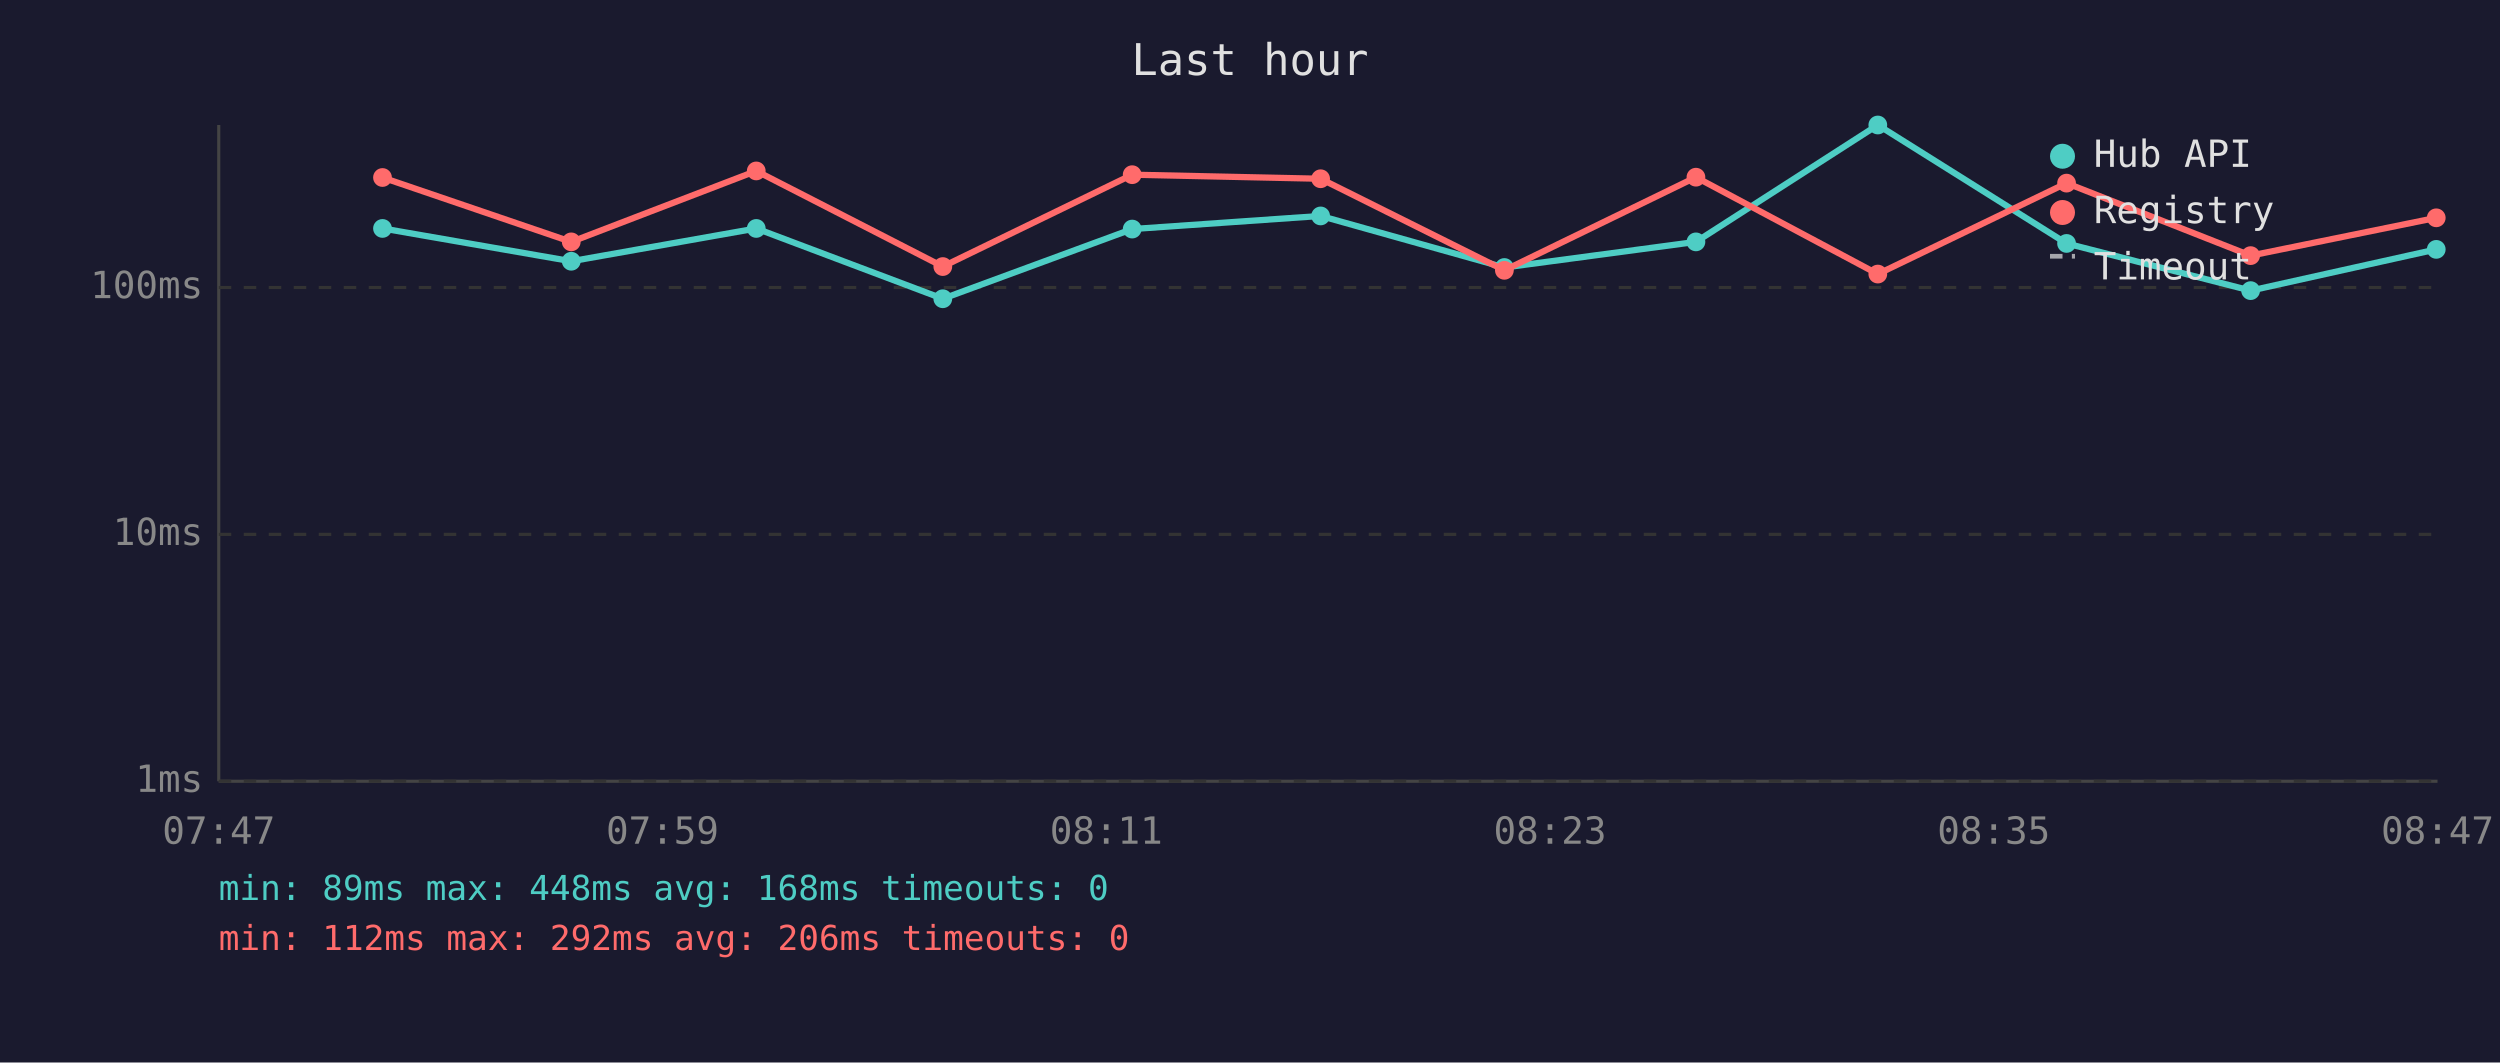
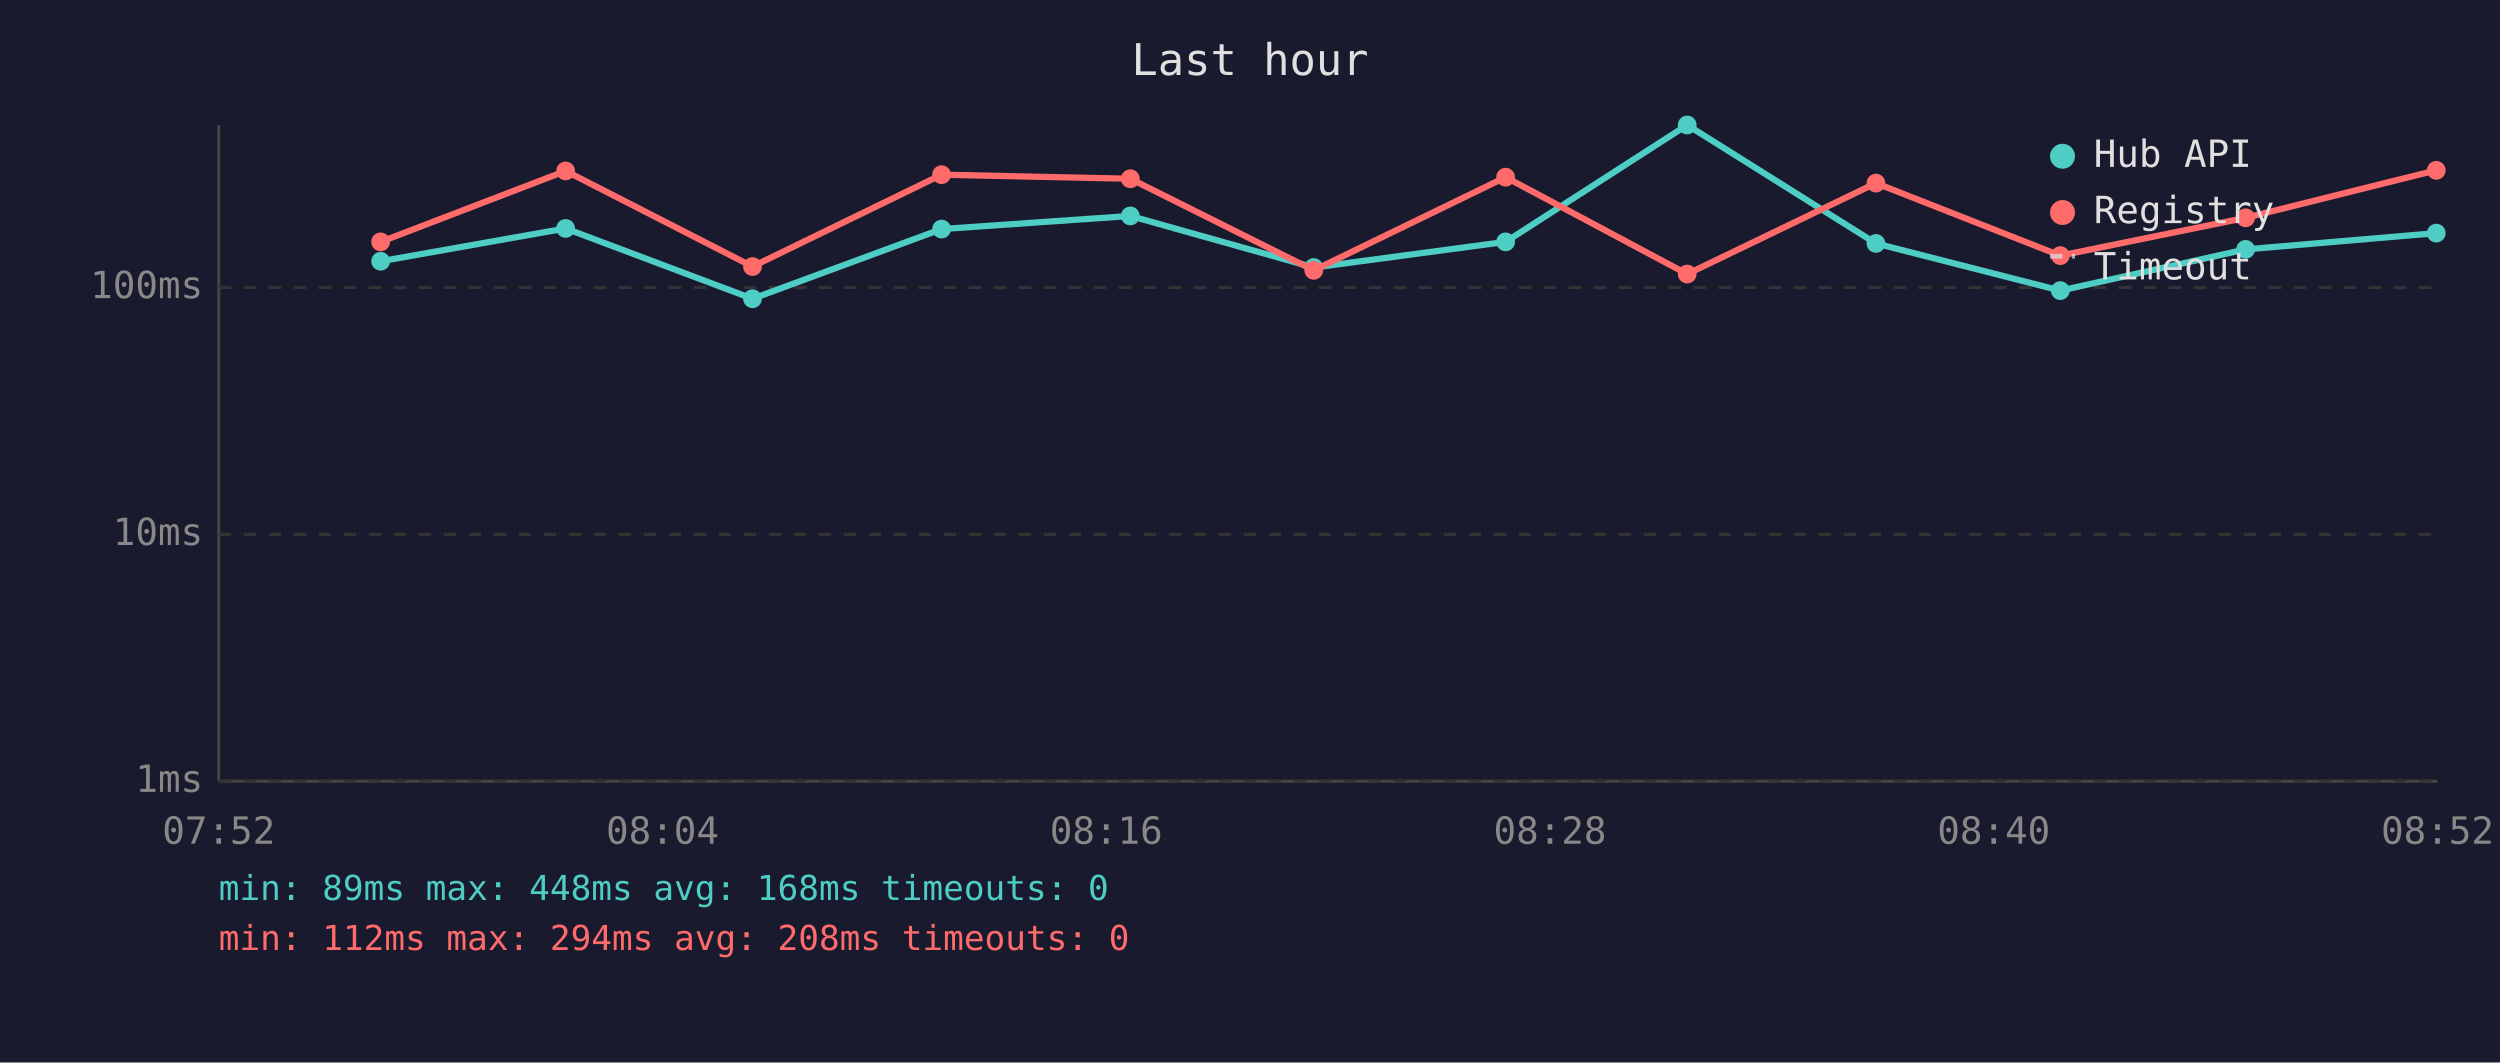
<svg xmlns="http://www.w3.org/2000/svg" viewBox="0 0 800 340" font-family="monospace" font-size="12">
  <rect width="800" height="340" fill="#1a1a2e" />
  <text x="400" y="24" fill="#e0e0e0" font-size="14" text-anchor="middle">Last hour</text>
  <line x1="70" y1="40" x2="70" y2="250" stroke="#444" stroke-width="1" />
  <line x1="70" y1="250" x2="780" y2="250" stroke="#444" stroke-width="1" />
  <line x1="70" y1="250" x2="780" y2="250" stroke="#333" stroke-width="1" stroke-dasharray="4" />
  <text x="65" y="250" fill="#888" text-anchor="end" dominant-baseline="middle">1ms</text>
  <line x1="70" y1="171" x2="780" y2="171" stroke="#333" stroke-width="1" stroke-dasharray="4" />
  <text x="65" y="171" fill="#888" text-anchor="end" dominant-baseline="middle">10ms</text>
  <line x1="70" y1="92" x2="780" y2="92" stroke="#333" stroke-width="1" stroke-dasharray="4" />
  <text x="65" y="92" fill="#888" text-anchor="end" dominant-baseline="middle">100ms</text>
-   <text x="70" y="270" fill="#888" text-anchor="middle">07:47</text>
-   <text x="212" y="270" fill="#888" text-anchor="middle">07:59</text>
-   <text x="354" y="270" fill="#888" text-anchor="middle">08:11</text>
-   <text x="496" y="270" fill="#888" text-anchor="middle">08:23</text>
-   <text x="638" y="270" fill="#888" text-anchor="middle">08:35</text>
-   <text x="780" y="270" fill="#888" text-anchor="middle">08:47</text>
-   <polyline points="122.4,73.1 182.8,83.6 242.0,73.1 301.7,95.6 362.3,73.3 422.6,69.1 481.4,85.6 542.7,77.4 600.9,40.0 661.3,77.9 720.2,93.0 779.6,79.8" fill="none" stroke="#4ecdc4" stroke-width="2" opacity="1" />
-   <circle cx="122.4" cy="73.1" r="3" fill="#4ecdc4" />
-   <circle cx="182.8" cy="83.6" r="3" fill="#4ecdc4" />
-   <circle cx="242.0" cy="73.1" r="3" fill="#4ecdc4" />
-   <circle cx="301.7" cy="95.6" r="3" fill="#4ecdc4" />
-   <circle cx="362.3" cy="73.3" r="3" fill="#4ecdc4" />
-   <circle cx="422.6" cy="69.1" r="3" fill="#4ecdc4" />
-   <circle cx="481.4" cy="85.6" r="3" fill="#4ecdc4" />
-   <circle cx="542.7" cy="77.4" r="3" fill="#4ecdc4" />
-   <circle cx="600.9" cy="40.0" r="3" fill="#4ecdc4" />
-   <circle cx="661.3" cy="77.9" r="3" fill="#4ecdc4" />
-   <circle cx="720.2" cy="93.0" r="3" fill="#4ecdc4" />
-   <circle cx="779.6" cy="79.8" r="3" fill="#4ecdc4" />
-   <polyline points="122.4,56.8 182.8,77.4 242.0,54.7 301.7,85.3 362.3,55.9 422.6,57.2 481.4,86.5 542.7,56.7 600.9,87.7 661.3,58.6 720.2,81.8 779.6,69.7" fill="none" stroke="#ff6b6b" stroke-width="2" opacity="1" />
-   <circle cx="122.4" cy="56.8" r="3" fill="#ff6b6b" />
-   <circle cx="182.8" cy="77.4" r="3" fill="#ff6b6b" />
-   <circle cx="242.0" cy="54.7" r="3" fill="#ff6b6b" />
-   <circle cx="301.7" cy="85.3" r="3" fill="#ff6b6b" />
-   <circle cx="362.3" cy="55.9" r="3" fill="#ff6b6b" />
-   <circle cx="422.6" cy="57.2" r="3" fill="#ff6b6b" />
-   <circle cx="481.4" cy="86.5" r="3" fill="#ff6b6b" />
-   <circle cx="542.7" cy="56.7" r="3" fill="#ff6b6b" />
-   <circle cx="600.9" cy="87.7" r="3" fill="#ff6b6b" />
-   <circle cx="661.3" cy="58.6" r="3" fill="#ff6b6b" />
-   <circle cx="720.2" cy="81.8" r="3" fill="#ff6b6b" />
-   <circle cx="779.6" cy="69.7" r="3" fill="#ff6b6b" />
+   <text x="70" y="270" fill="#888" text-anchor="middle">07:52</text>
+   <text x="212" y="270" fill="#888" text-anchor="middle">08:04</text>
+   <text x="354" y="270" fill="#888" text-anchor="middle">08:16</text>
+   <text x="496" y="270" fill="#888" text-anchor="middle">08:28</text>
+   <text x="638" y="270" fill="#888" text-anchor="middle">08:40</text>
+   <text x="780" y="270" fill="#888" text-anchor="middle">08:52</text>
+   <polyline points="121.8,83.6 181.0,73.1 240.8,95.6 301.3,73.3 361.7,69.1 420.4,85.6 481.8,77.4 539.9,40.0 600.3,77.9 659.3,93.0 718.6,79.8 779.6,74.6" fill="none" stroke="#4ecdc4" stroke-width="2" opacity="1" />
+   <circle cx="121.8" cy="83.6" r="3" fill="#4ecdc4" />
+   <circle cx="181.0" cy="73.1" r="3" fill="#4ecdc4" />
+   <circle cx="240.8" cy="95.6" r="3" fill="#4ecdc4" />
+   <circle cx="301.3" cy="73.3" r="3" fill="#4ecdc4" />
+   <circle cx="361.7" cy="69.1" r="3" fill="#4ecdc4" />
+   <circle cx="420.4" cy="85.6" r="3" fill="#4ecdc4" />
+   <circle cx="481.8" cy="77.4" r="3" fill="#4ecdc4" />
+   <circle cx="539.9" cy="40.0" r="3" fill="#4ecdc4" />
+   <circle cx="600.3" cy="77.9" r="3" fill="#4ecdc4" />
+   <circle cx="659.3" cy="93.0" r="3" fill="#4ecdc4" />
+   <circle cx="718.6" cy="79.8" r="3" fill="#4ecdc4" />
+   <circle cx="779.6" cy="74.6" r="3" fill="#4ecdc4" />
+   <polyline points="121.8,77.4 181.0,54.7 240.8,85.3 301.3,55.9 361.7,57.2 420.4,86.5 481.8,56.7 539.9,87.7 600.3,58.6 659.3,81.8 718.6,69.7 779.6,54.5" fill="none" stroke="#ff6b6b" stroke-width="2" opacity="1" />
+   <circle cx="121.8" cy="77.4" r="3" fill="#ff6b6b" />
+   <circle cx="181.0" cy="54.7" r="3" fill="#ff6b6b" />
+   <circle cx="240.8" cy="85.3" r="3" fill="#ff6b6b" />
+   <circle cx="301.3" cy="55.9" r="3" fill="#ff6b6b" />
+   <circle cx="361.7" cy="57.2" r="3" fill="#ff6b6b" />
+   <circle cx="420.4" cy="86.5" r="3" fill="#ff6b6b" />
+   <circle cx="481.8" cy="56.7" r="3" fill="#ff6b6b" />
+   <circle cx="539.9" cy="87.7" r="3" fill="#ff6b6b" />
+   <circle cx="600.3" cy="58.6" r="3" fill="#ff6b6b" />
+   <circle cx="659.3" cy="81.8" r="3" fill="#ff6b6b" />
+   <circle cx="718.6" cy="69.7" r="3" fill="#ff6b6b" />
+   <circle cx="779.6" cy="54.5" r="3" fill="#ff6b6b" />
  <circle cx="660" cy="50" r="4" fill="#4ecdc4" />
  <text x="670" y="50" fill="#e0e0e0" dominant-baseline="middle">Hub API</text>
  <circle cx="660" cy="68" r="4" fill="#ff6b6b" />
  <text x="670" y="68" fill="#e0e0e0" dominant-baseline="middle">Registry</text>
  <line x1="656" y1="82" x2="664" y2="82" stroke="#e0e0e0" stroke-width="1.5" stroke-dasharray="4,3" opacity="0.7" />
  <text x="670" y="86" fill="#e0e0e0" dominant-baseline="middle">Timeout</text>
  <text x="70" y="288" fill="#4ecdc4" font-size="11">min: 89ms  max: 448ms  avg: 168ms  timeouts: 0</text>
-   <text x="70" y="304" fill="#ff6b6b" font-size="11">min: 112ms  max: 292ms  avg: 206ms  timeouts: 0</text>
+   <text x="70" y="304" fill="#ff6b6b" font-size="11">min: 112ms  max: 294ms  avg: 208ms  timeouts: 0</text>
</svg>
